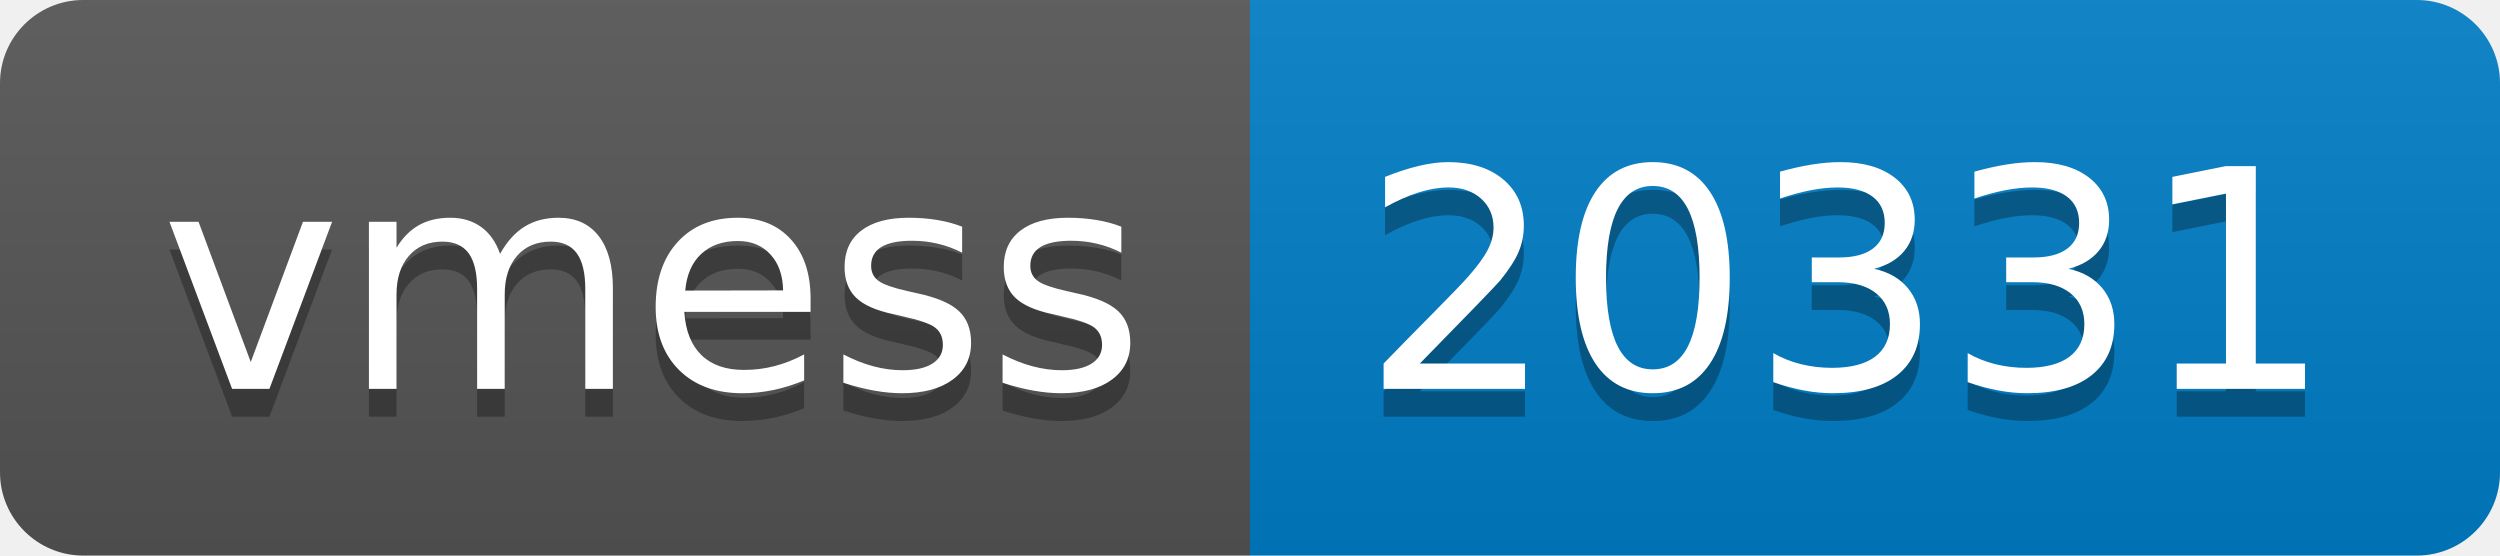
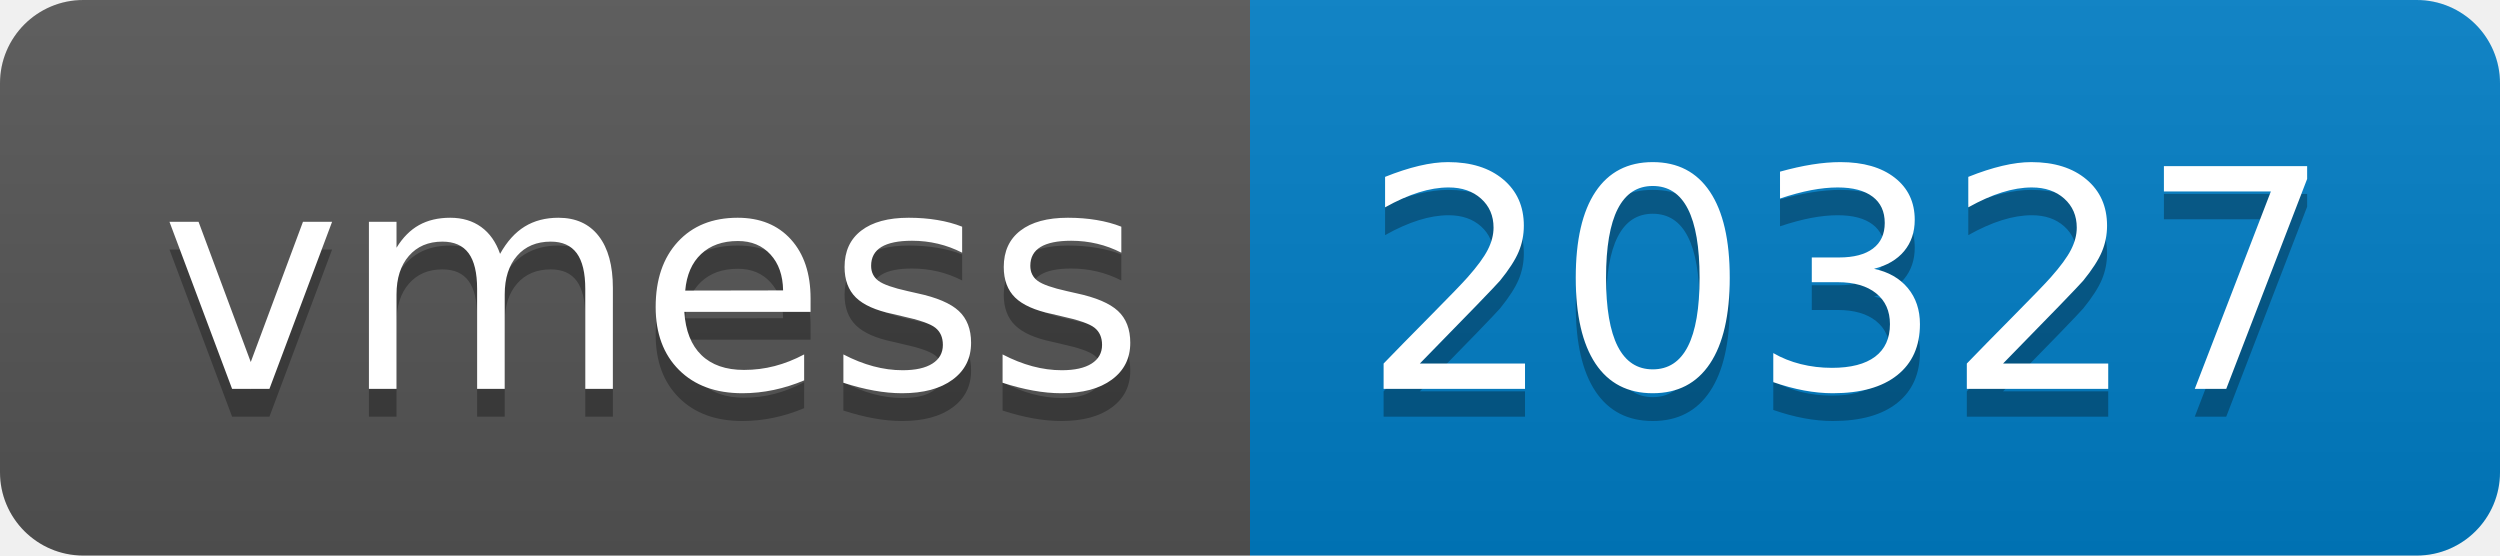
- <svg xmlns="http://www.w3.org/2000/svg" width="90" height="20" role="img" aria-label="vmess: 20331">
+ <svg xmlns="http://www.w3.org/2000/svg" width="90" height="20" role="img" aria-label="vmess: 20327">
  <linearGradient id="s" x2="0" y2="100%">
    <stop offset="0" stop-color="#bbb" stop-opacity=".1" />
    <stop offset="1" stop-opacity=".1" />
  </linearGradient>
  <clipPath id="r">
    <rect width="90" height="20" rx="3" fill="#fff" />
  </clipPath>
  <g clip-path="url(#r)">
    <rect width="45" height="20" fill="#555" />
    <rect x="45" width="45" height="20" fill="#007ec6" />
    <rect width="90" height="20" fill="url(#s)" />
  </g>
  <g fill="#fff" text-anchor="middle" font-family="Verdana,Geneva,DejaVu Sans,sans-serif" text-rendering="geometricPrecision" font-size="110">
    <text aria-hidden="true" x="235" y="150" fill="#010101" fill-opacity=".3" transform="scale(.1)" textLength="350">vmess</text>
    <text x="235" y="140" transform="scale(.1)" fill="#fff" textLength="350">vmess</text>
-     <text aria-hidden="true" x="665" y="150" fill="#010101" fill-opacity=".3" transform="scale(.1)" textLength="350">20331</text>
-     <text x="665" y="140" transform="scale(.1)" fill="#fff" textLength="350">20331</text>
+     <text aria-hidden="true" x="665" y="150" fill="#010101" fill-opacity=".3" transform="scale(.1)" textLength="350">20327</text>
+     <text x="665" y="140" transform="scale(.1)" fill="#fff" textLength="350">20327</text>
  </g>
</svg>
